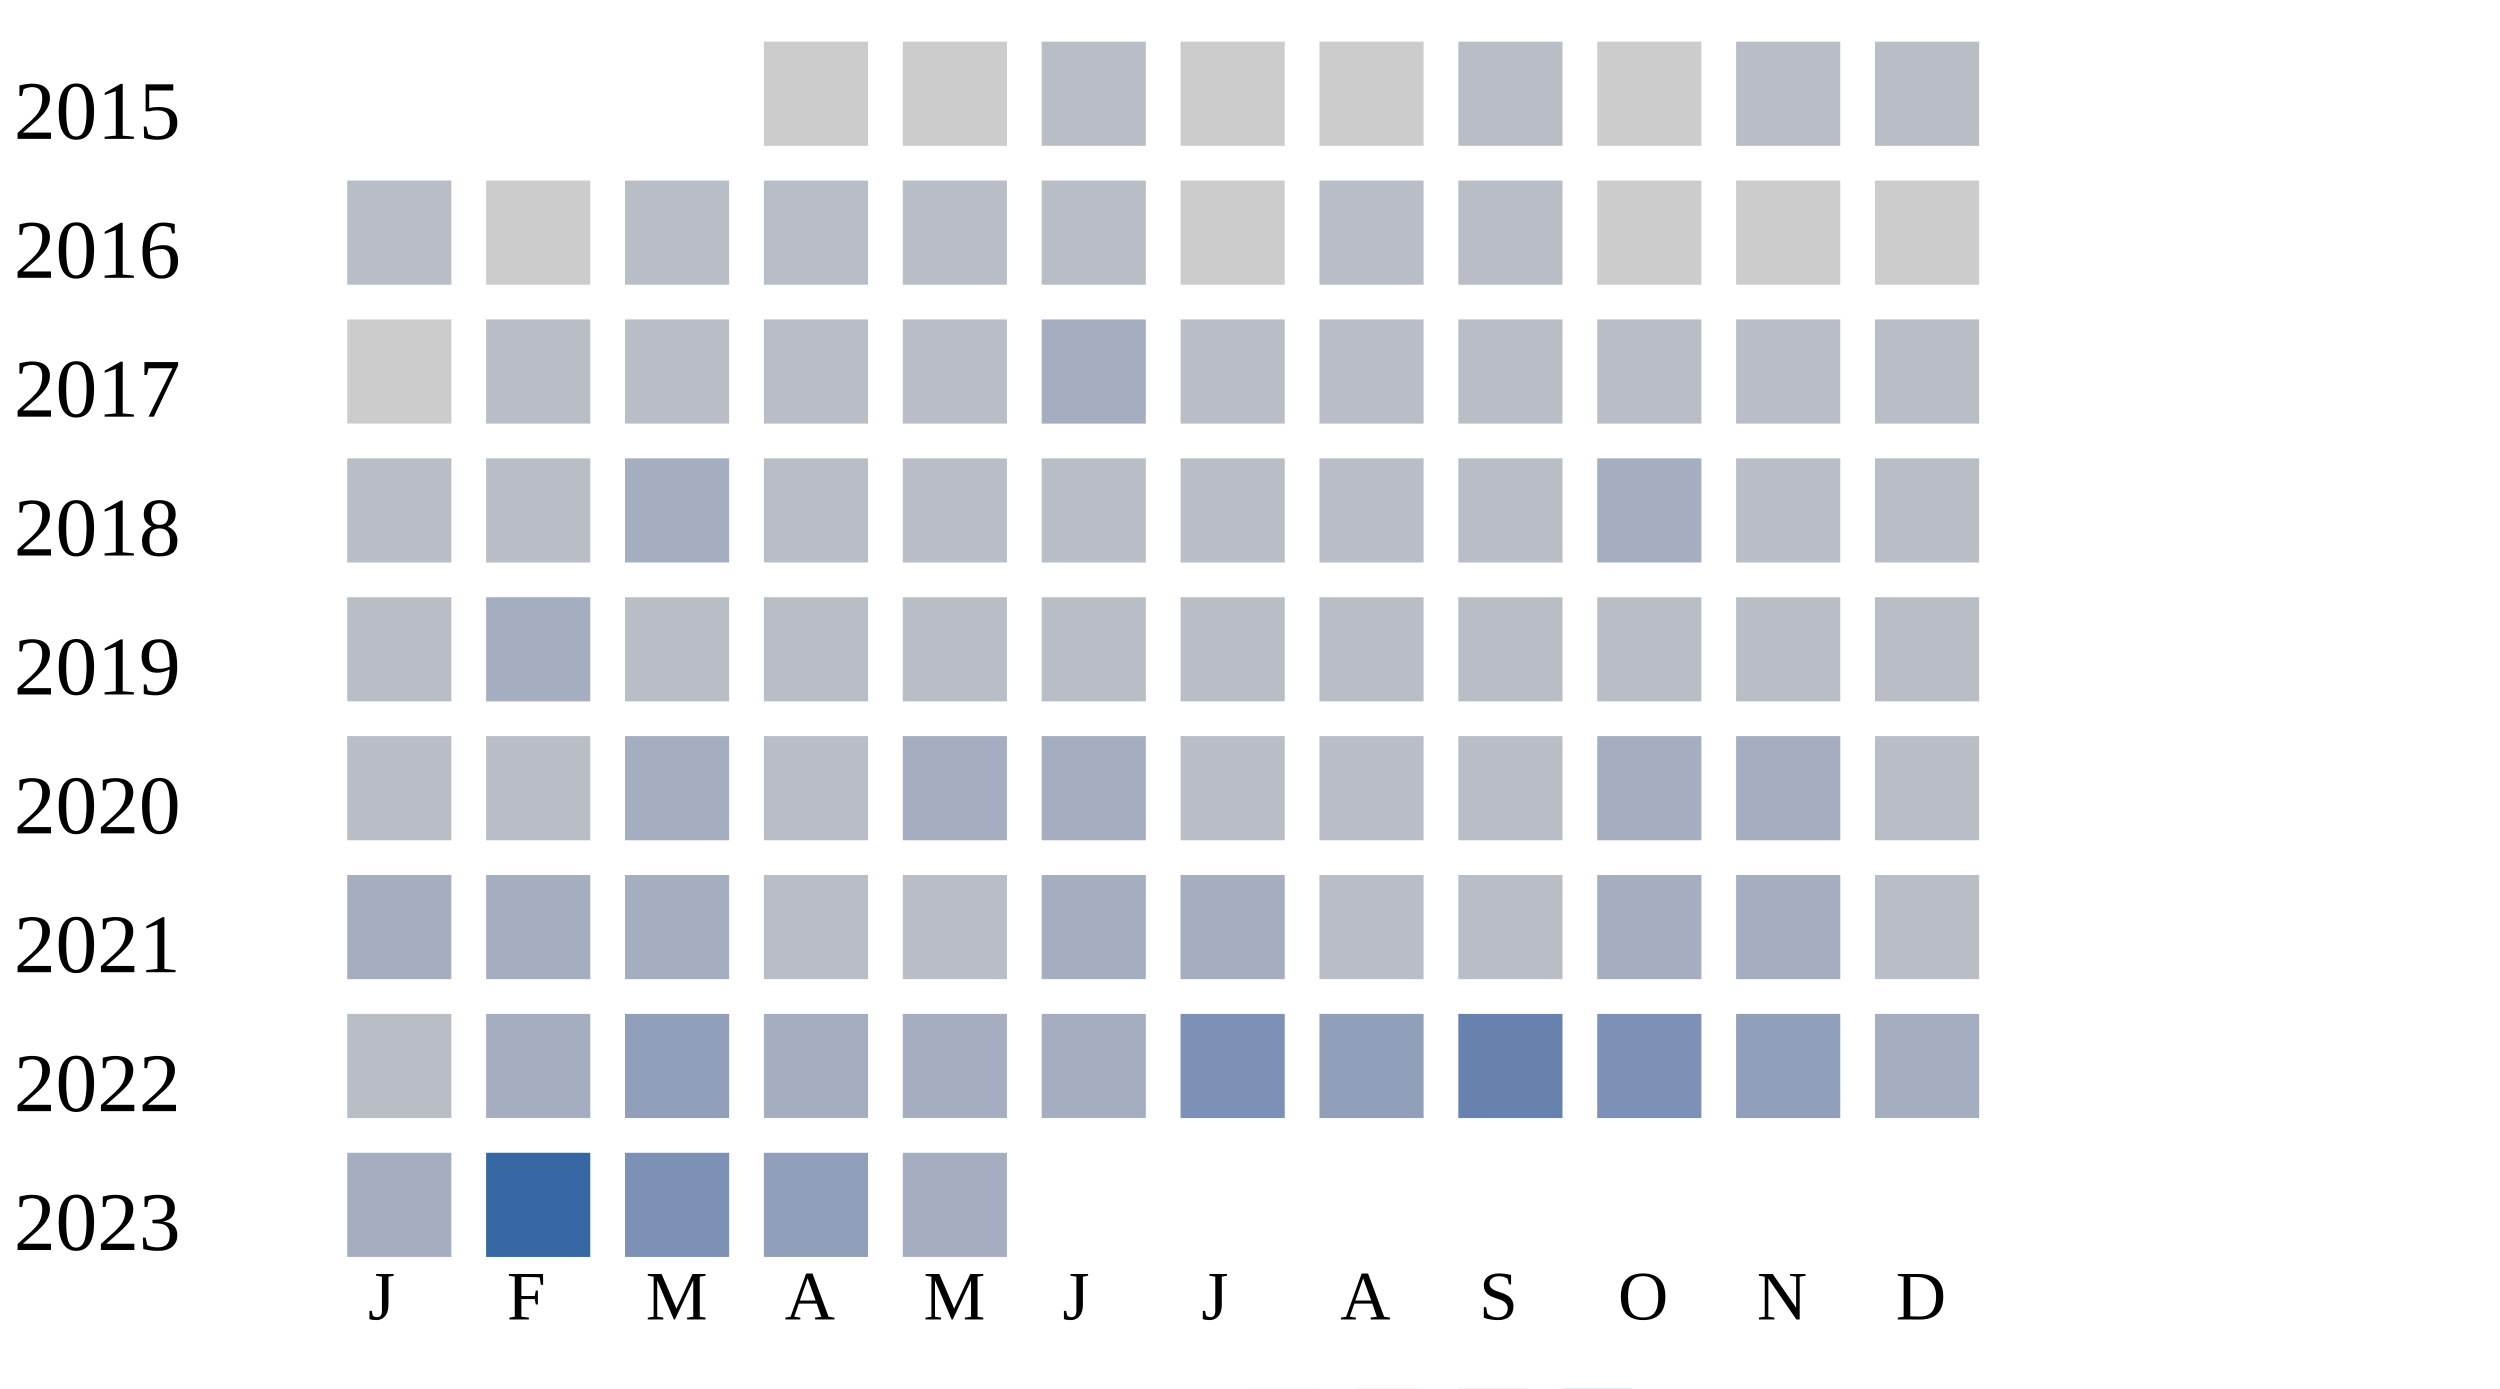
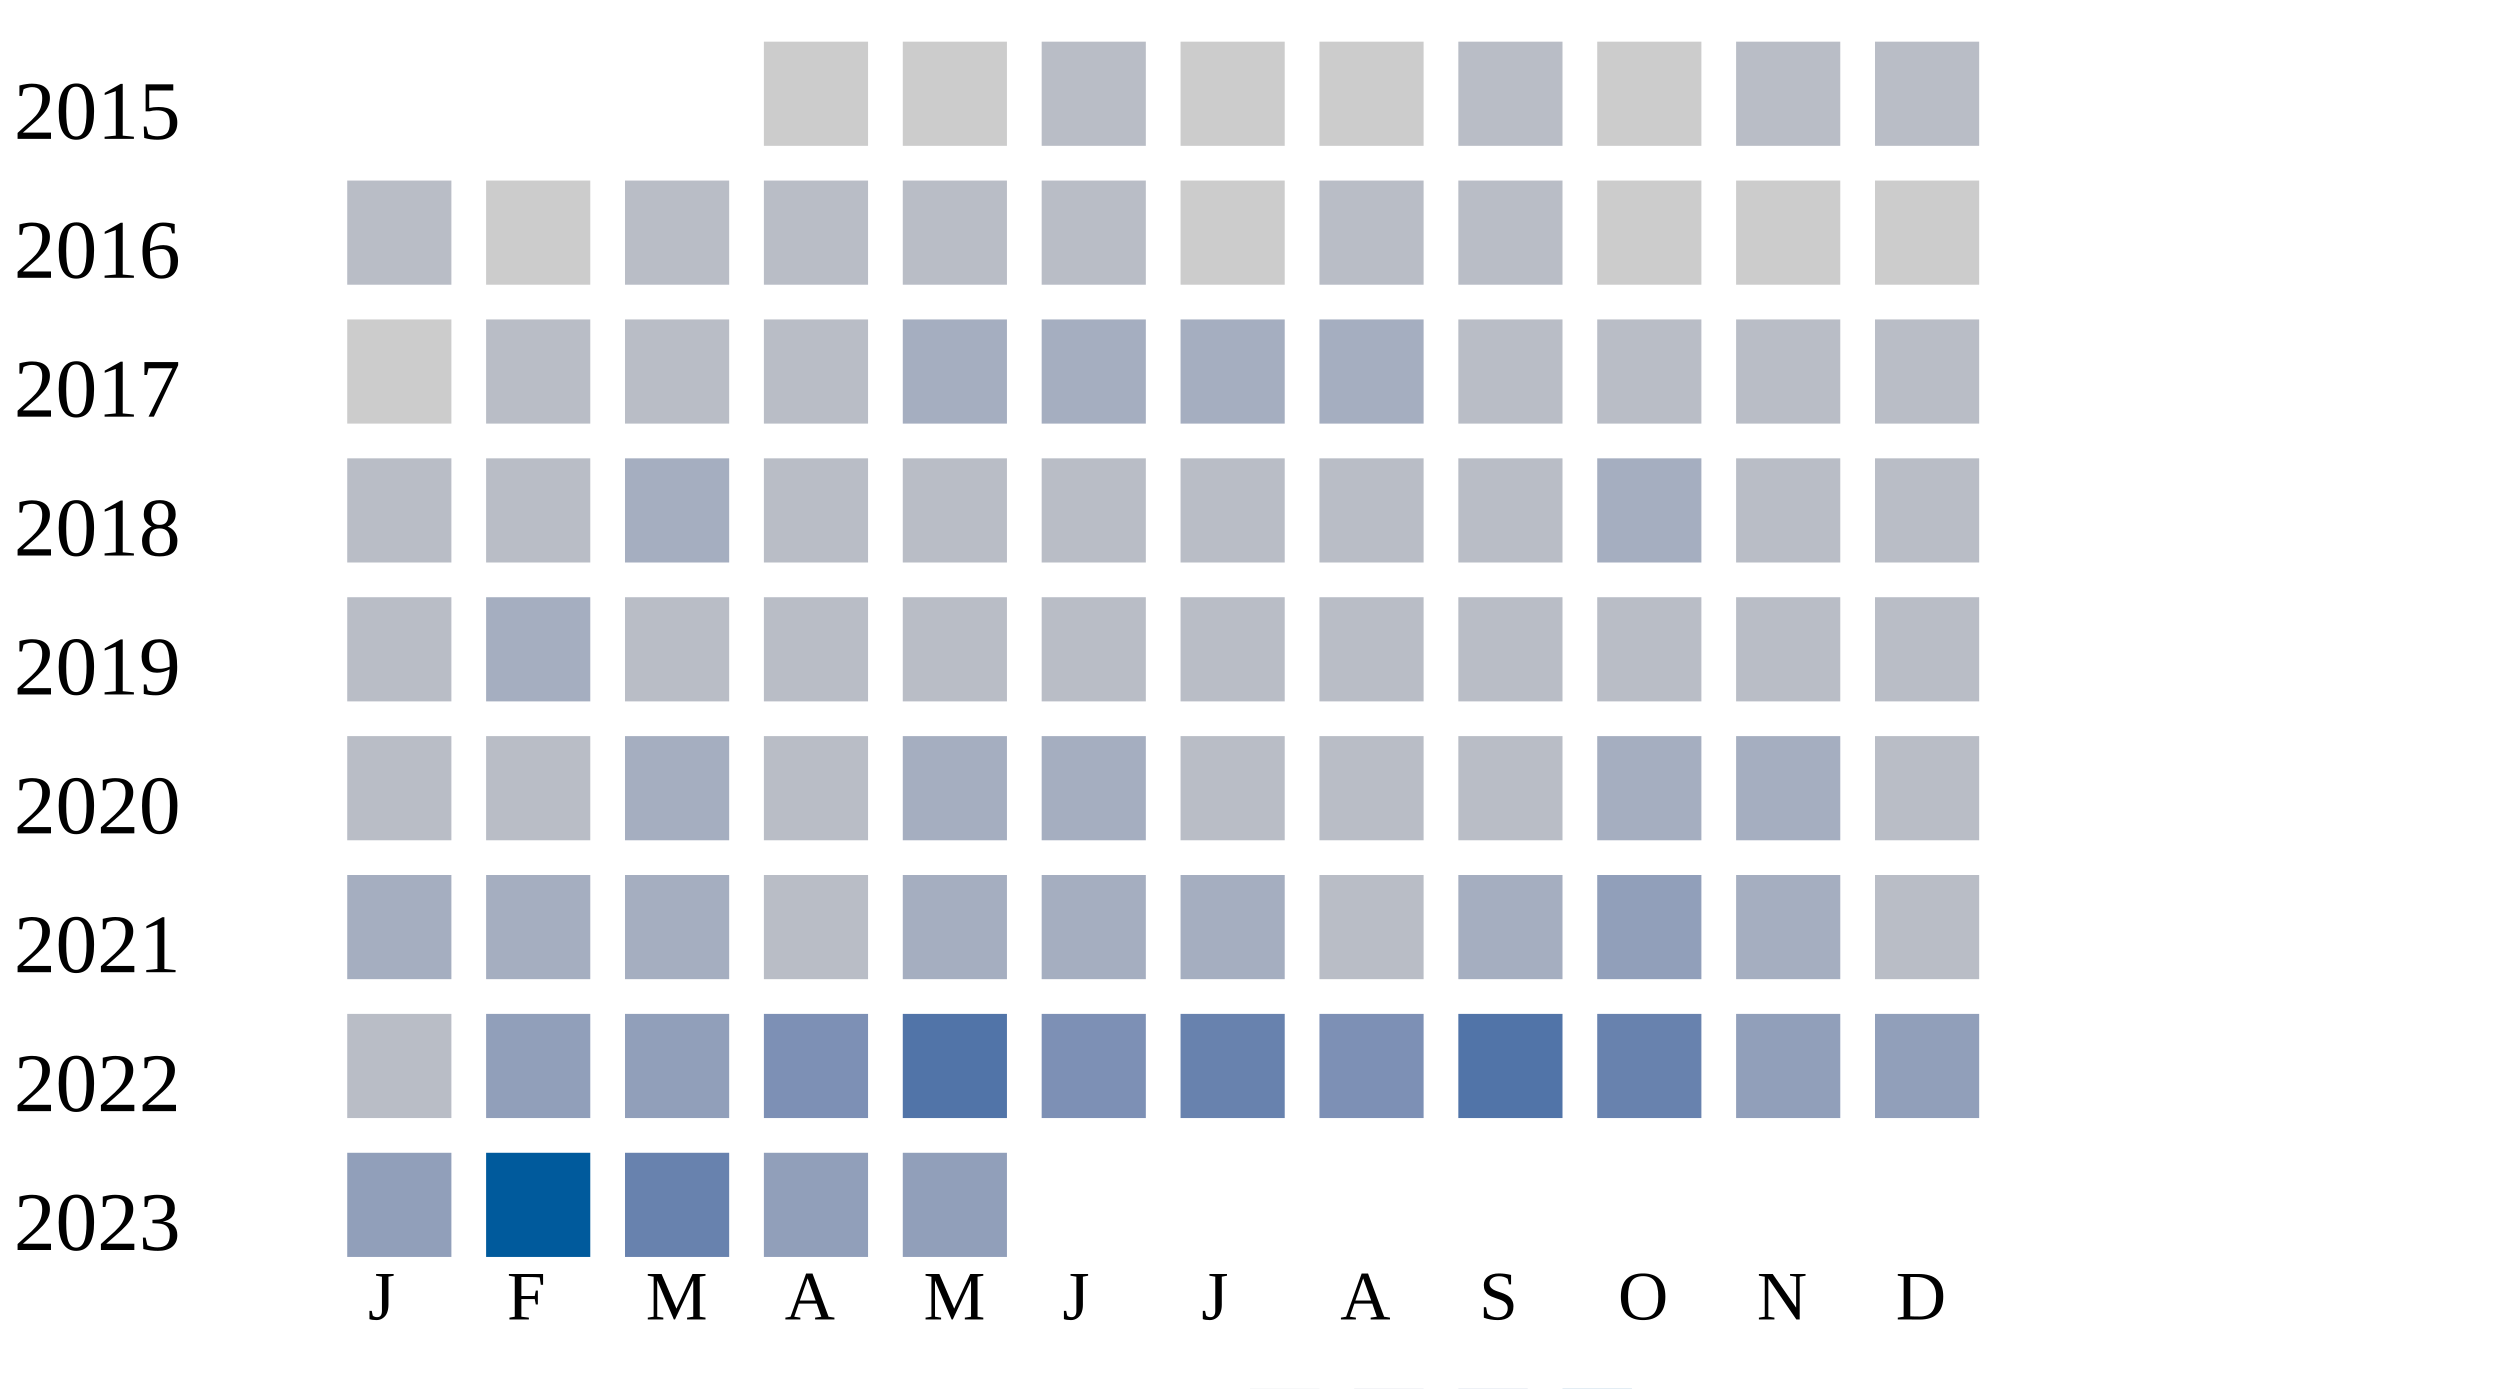
<svg xmlns="http://www.w3.org/2000/svg" width="360" height="200">
  <g transform="translate(0 0)">
    <text x="2" y="20">2015</text>
    <rect x="110" y="6" width="15" height="15" fill="#cccccc" />
    <rect x="130" y="6" width="15" height="15" fill="#cccccc" />
    <rect x="150" y="6" width="15" height="15" fill="#b9bdc6" />
    <rect x="170" y="6" width="15" height="15" fill="#cccccc" />
    <rect x="190" y="6" width="15" height="15" fill="#cccccc" />
    <rect x="210" y="6" width="15" height="15" fill="#b9bdc6" />
    <rect x="230" y="6" width="15" height="15" fill="#cccccc" />
    <rect x="250" y="6" width="15" height="15" fill="#b9bdc6" />
    <rect x="270" y="6" width="15" height="15" fill="#b9bdc6" />
  </g>
  <g transform="translate(0 20)">
    <text x="2" y="20">2016</text>
    <rect x="50" y="6" width="15" height="15" fill="#b9bdc6" />
    <rect x="70" y="6" width="15" height="15" fill="#cccccc" />
    <rect x="90" y="6" width="15" height="15" fill="#b9bdc6" />
    <rect x="110" y="6" width="15" height="15" fill="#b9bdc6" />
    <rect x="130" y="6" width="15" height="15" fill="#b9bdc6" />
    <rect x="150" y="6" width="15" height="15" fill="#b9bdc6" />
    <rect x="170" y="6" width="15" height="15" fill="#cccccc" />
    <rect x="190" y="6" width="15" height="15" fill="#b9bdc6" />
    <rect x="210" y="6" width="15" height="15" fill="#b9bdc6" />
    <rect x="230" y="6" width="15" height="15" fill="#cccccc" />
    <rect x="250" y="6" width="15" height="15" fill="#cccccc" />
    <rect x="270" y="6" width="15" height="15" fill="#cccccc" />
  </g>
  <g transform="translate(0 40)">
    <text x="2" y="20">2017</text>
    <rect x="50" y="6" width="15" height="15" fill="#cccccc" />
    <rect x="70" y="6" width="15" height="15" fill="#b9bdc6" />
    <rect x="90" y="6" width="15" height="15" fill="#b9bdc6" />
    <rect x="110" y="6" width="15" height="15" fill="#b9bdc6" />
-     <rect x="130" y="6" width="15" height="15" fill="#b9bdc6" />
+     <rect x="130" y="6" width="15" height="15" fill="#a5aec0" />
    <rect x="150" y="6" width="15" height="15" fill="#a5aec0" />
-     <rect x="170" y="6" width="15" height="15" fill="#b9bdc6" />
-     <rect x="190" y="6" width="15" height="15" fill="#b9bdc6" />
+     <rect x="170" y="6" width="15" height="15" fill="#a5aec0" />
+     <rect x="190" y="6" width="15" height="15" fill="#a5aec0" />
    <rect x="210" y="6" width="15" height="15" fill="#b9bdc6" />
    <rect x="230" y="6" width="15" height="15" fill="#b9bdc6" />
    <rect x="250" y="6" width="15" height="15" fill="#b9bdc6" />
    <rect x="270" y="6" width="15" height="15" fill="#b9bdc6" />
  </g>
  <g transform="translate(0 60)">
    <text x="2" y="20">2018</text>
    <rect x="50" y="6" width="15" height="15" fill="#b9bdc6" />
    <rect x="70" y="6" width="15" height="15" fill="#b9bdc6" />
    <rect x="90" y="6" width="15" height="15" fill="#a5aec0" />
    <rect x="110" y="6" width="15" height="15" fill="#b9bdc6" />
    <rect x="130" y="6" width="15" height="15" fill="#b9bdc6" />
    <rect x="150" y="6" width="15" height="15" fill="#b9bdc6" />
    <rect x="170" y="6" width="15" height="15" fill="#b9bdc6" />
    <rect x="190" y="6" width="15" height="15" fill="#b9bdc6" />
    <rect x="210" y="6" width="15" height="15" fill="#b9bdc6" />
    <rect x="230" y="6" width="15" height="15" fill="#a5aec0" />
    <rect x="250" y="6" width="15" height="15" fill="#b9bdc6" />
    <rect x="270" y="6" width="15" height="15" fill="#b9bdc6" />
  </g>
  <g transform="translate(0 80)">
    <text x="2" y="20">2019</text>
    <rect x="50" y="6" width="15" height="15" fill="#b9bdc6" />
    <rect x="70" y="6" width="15" height="15" fill="#a5aec0" />
    <rect x="90" y="6" width="15" height="15" fill="#b9bdc6" />
    <rect x="110" y="6" width="15" height="15" fill="#b9bdc6" />
    <rect x="130" y="6" width="15" height="15" fill="#b9bdc6" />
    <rect x="150" y="6" width="15" height="15" fill="#b9bdc6" />
    <rect x="170" y="6" width="15" height="15" fill="#b9bdc6" />
    <rect x="190" y="6" width="15" height="15" fill="#b9bdc6" />
    <rect x="210" y="6" width="15" height="15" fill="#b9bdc6" />
    <rect x="230" y="6" width="15" height="15" fill="#b9bdc6" />
    <rect x="250" y="6" width="15" height="15" fill="#b9bdc6" />
    <rect x="270" y="6" width="15" height="15" fill="#b9bdc6" />
  </g>
  <g transform="translate(0 100)">
    <text x="2" y="20">2020</text>
    <rect x="50" y="6" width="15" height="15" fill="#b9bdc6" />
    <rect x="70" y="6" width="15" height="15" fill="#b9bdc6" />
    <rect x="90" y="6" width="15" height="15" fill="#a5aec0" />
    <rect x="110" y="6" width="15" height="15" fill="#b9bdc6" />
    <rect x="130" y="6" width="15" height="15" fill="#a5aec0" />
    <rect x="150" y="6" width="15" height="15" fill="#a5aec0" />
    <rect x="170" y="6" width="15" height="15" fill="#b9bdc6" />
    <rect x="190" y="6" width="15" height="15" fill="#b9bdc6" />
    <rect x="210" y="6" width="15" height="15" fill="#b9bdc6" />
    <rect x="230" y="6" width="15" height="15" fill="#a5aec0" />
    <rect x="250" y="6" width="15" height="15" fill="#a5aec0" />
    <rect x="270" y="6" width="15" height="15" fill="#b9bdc6" />
  </g>
  <g transform="translate(0 120)">
    <text x="2" y="20">2021</text>
    <rect x="50" y="6" width="15" height="15" fill="#a5aec0" />
    <rect x="70" y="6" width="15" height="15" fill="#a5aec0" />
    <rect x="90" y="6" width="15" height="15" fill="#a5aec0" />
    <rect x="110" y="6" width="15" height="15" fill="#b9bdc6" />
-     <rect x="130" y="6" width="15" height="15" fill="#b9bdc6" />
+     <rect x="130" y="6" width="15" height="15" fill="#a5aec0" />
    <rect x="150" y="6" width="15" height="15" fill="#a5aec0" />
    <rect x="170" y="6" width="15" height="15" fill="#a5aec0" />
    <rect x="190" y="6" width="15" height="15" fill="#b9bdc6" />
-     <rect x="210" y="6" width="15" height="15" fill="#b9bdc6" />
-     <rect x="230" y="6" width="15" height="15" fill="#a5aec0" />
+     <rect x="210" y="6" width="15" height="15" fill="#a5aec0" />
+     <rect x="230" y="6" width="15" height="15" fill="#919fba" />
    <rect x="250" y="6" width="15" height="15" fill="#a5aec0" />
    <rect x="270" y="6" width="15" height="15" fill="#b9bdc6" />
  </g>
  <g transform="translate(0 140)">
    <text x="2" y="20">2022</text>
    <rect x="50" y="6" width="15" height="15" fill="#b9bdc6" />
-     <rect x="70" y="6" width="15" height="15" fill="#a5aec0" />
+     <rect x="70" y="6" width="15" height="15" fill="#919fba" />
    <rect x="90" y="6" width="15" height="15" fill="#919fba" />
-     <rect x="110" y="6" width="15" height="15" fill="#a5aec0" />
-     <rect x="130" y="6" width="15" height="15" fill="#a5aec0" />
-     <rect x="150" y="6" width="15" height="15" fill="#a5aec0" />
-     <rect x="170" y="6" width="15" height="15" fill="#7d90b5" />
-     <rect x="190" y="6" width="15" height="15" fill="#919fba" />
-     <rect x="210" y="6" width="15" height="15" fill="#6882ae" />
-     <rect x="230" y="6" width="15" height="15" fill="#7d90b5" />
+     <rect x="110" y="6" width="15" height="15" fill="#7d90b5" />
+     <rect x="130" y="6" width="15" height="15" fill="#5174a8" />
+     <rect x="150" y="6" width="15" height="15" fill="#7d90b5" />
+     <rect x="170" y="6" width="15" height="15" fill="#6882ae" />
+     <rect x="190" y="6" width="15" height="15" fill="#7d90b5" />
+     <rect x="210" y="6" width="15" height="15" fill="#5174a8" />
+     <rect x="230" y="6" width="15" height="15" fill="#6882ae" />
    <rect x="250" y="6" width="15" height="15" fill="#919fba" />
-     <rect x="270" y="6" width="15" height="15" fill="#a5aec0" />
+     <rect x="270" y="6" width="15" height="15" fill="#919fba" />
  </g>
  <g transform="translate(0 160)">
    <text x="2" y="20">2023</text>
-     <rect x="50" y="6" width="15" height="15" fill="#a5aec0" />
-     <rect x="70" y="6" width="15" height="15" fill="#3667a2" />
-     <rect x="90" y="6" width="15" height="15" fill="#7d90b5" />
+     <rect x="50" y="6" width="15" height="15" fill="#919fba" />
+     <rect x="70" y="6" width="15" height="15" fill="#005a9c" />
+     <rect x="90" y="6" width="15" height="15" fill="#6882ae" />
    <rect x="110" y="6" width="15" height="15" fill="#919fba" />
-     <rect x="130" y="6" width="15" height="15" fill="#a5aec0" />
+     <rect x="130" y="6" width="15" height="15" fill="#919fba" />
  </g>
  <text style="font-size: 10px; text-align: center" x="53" y="190">J</text>
  <text style="font-size: 10px; text-align: center" x="73" y="190">F</text>
  <text style="font-size: 10px; text-align: center" x="93" y="190">M</text>
  <text style="font-size: 10px; text-align: center" x="113" y="190">A</text>
  <text style="font-size: 10px; text-align: center" x="133" y="190">M</text>
  <text style="font-size: 10px; text-align: center" x="153" y="190">J</text>
  <text style="font-size: 10px; text-align: center" x="173" y="190">J</text>
  <text style="font-size: 10px; text-align: center" x="193" y="190">A</text>
  <text style="font-size: 10px; text-align: center" x="213" y="190">S</text>
  <text style="font-size: 10px; text-align: center" x="233" y="190">O</text>
  <text style="font-size: 10px; text-align: center" x="253" y="190">N</text>
  <text style="font-size: 10px; text-align: center" x="273" y="190">D</text>
  <text style="font-size: 10px;" x="155" y="209">Less</text>
  <rect fill="#b9bdc6" width="10" height="10" x="180" y="200" />
  <rect fill="#919fba" width="10" height="10" x="195" y="200" />
  <rect fill="#6882ae" width="10" height="10" x="210" y="200" />
  <rect fill="#005a9c" width="10" height="10" x="225" y="200" />
  <text x="240" y="209" style="font-size: 10px;">More</text>
</svg>
